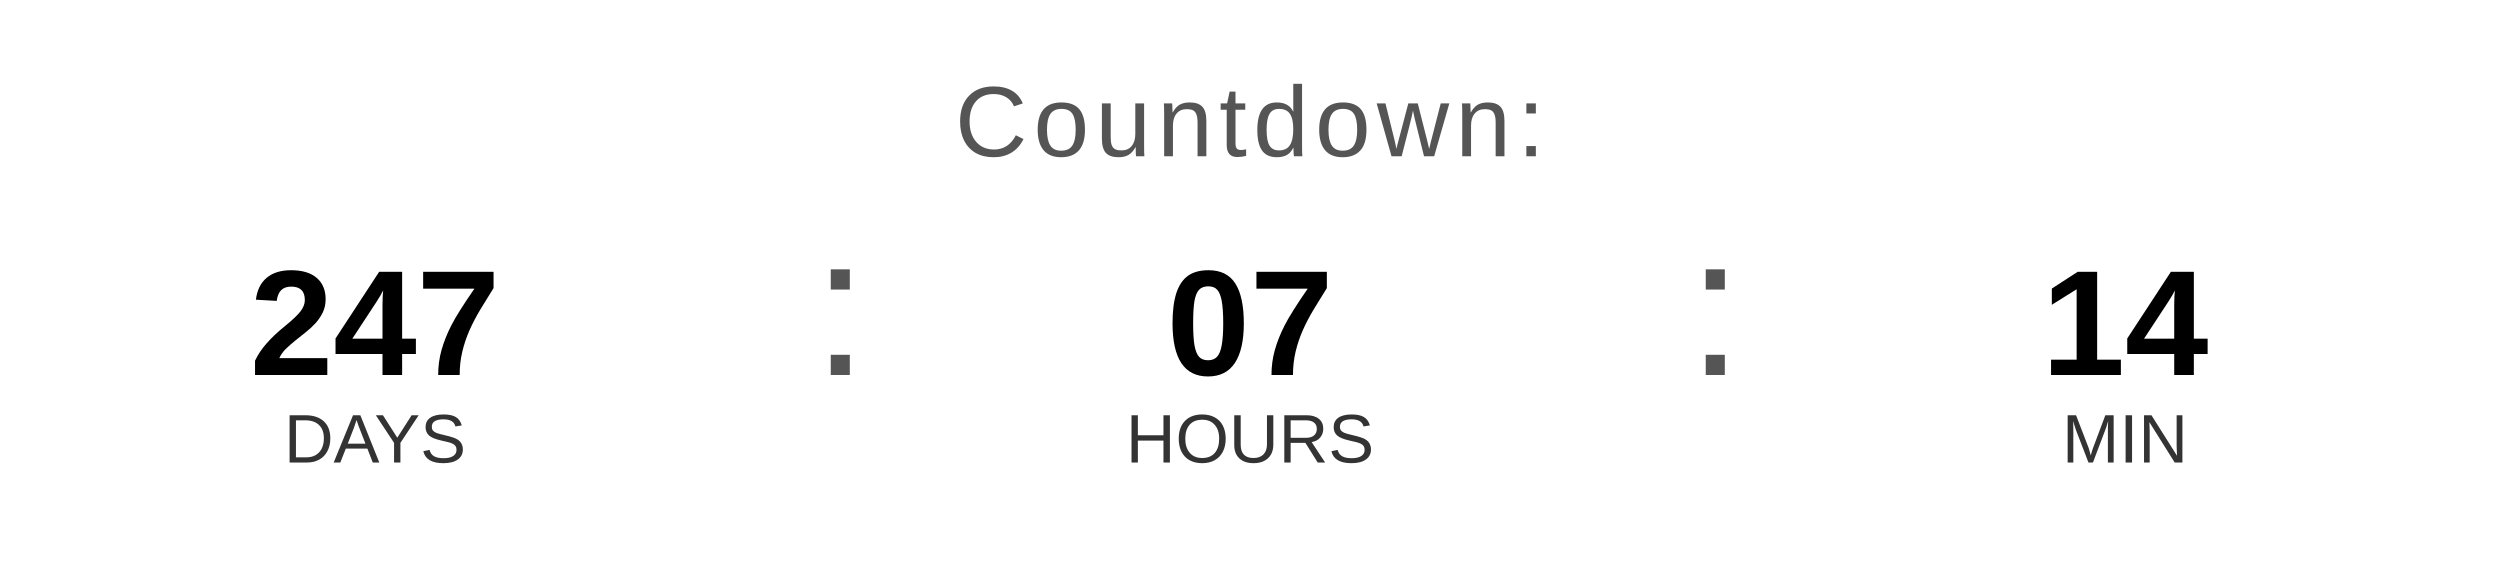
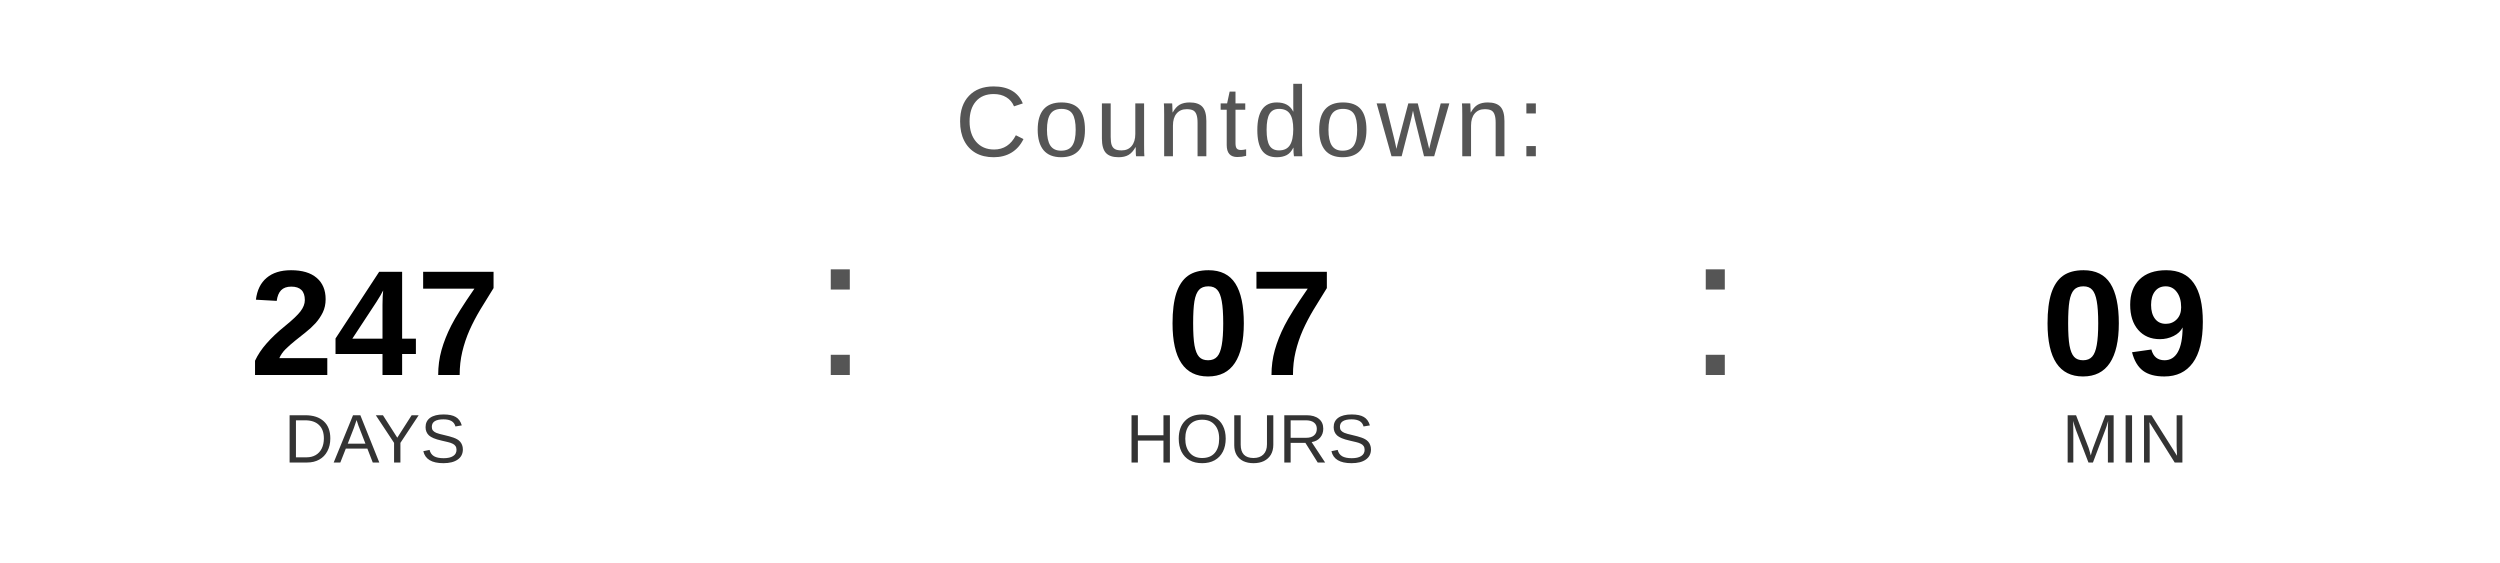
<svg xmlns="http://www.w3.org/2000/svg" width="400" height="90" viewBox="0 0 400 90">
  <text x="200" y="25" font-family="Arial, Helvetica, sans-serif" font-size="16" fill="#555555" text-anchor="middle" letter-spacing="1">
    Countdown:
  </text>
  <text x="60" y="60" font-family="Arial, Helvetica, sans-serif" font-size="24" font-weight="bold" fill="#000000" text-anchor="middle">247</text>
  <text x="60" y="74" font-family="Arial, Helvetica, sans-serif" font-size="11" fill="#333333" text-anchor="middle">DAYS</text>
  <text x="130" y="60" font-family="Arial, sans-serif" font-size="32" fill="#555555">:</text>
  <text x="200" y="60" font-family="Arial, Helvetica, sans-serif" font-size="24" font-weight="bold" fill="#000000" text-anchor="middle">07</text>
  <text x="200" y="74" font-family="Arial, Helvetica, sans-serif" font-size="11" fill="#333333" text-anchor="middle">HOURS</text>
  <text x="270" y="60" font-family="Arial, sans-serif" font-size="32" fill="#555555">:</text>
-   <text x="340" y="60" font-family="Arial, Helvetica, sans-serif" font-size="24" font-weight="bold" fill="#000000" text-anchor="middle">14</text>
+   <text x="340" y="60" font-family="Arial, Helvetica, sans-serif" font-size="24" font-weight="bold" fill="#000000" text-anchor="middle">09</text>
  <text x="340" y="74" font-family="Arial, Helvetica, sans-serif" font-size="11" fill="#333333" text-anchor="middle">MIN</text>
</svg>
